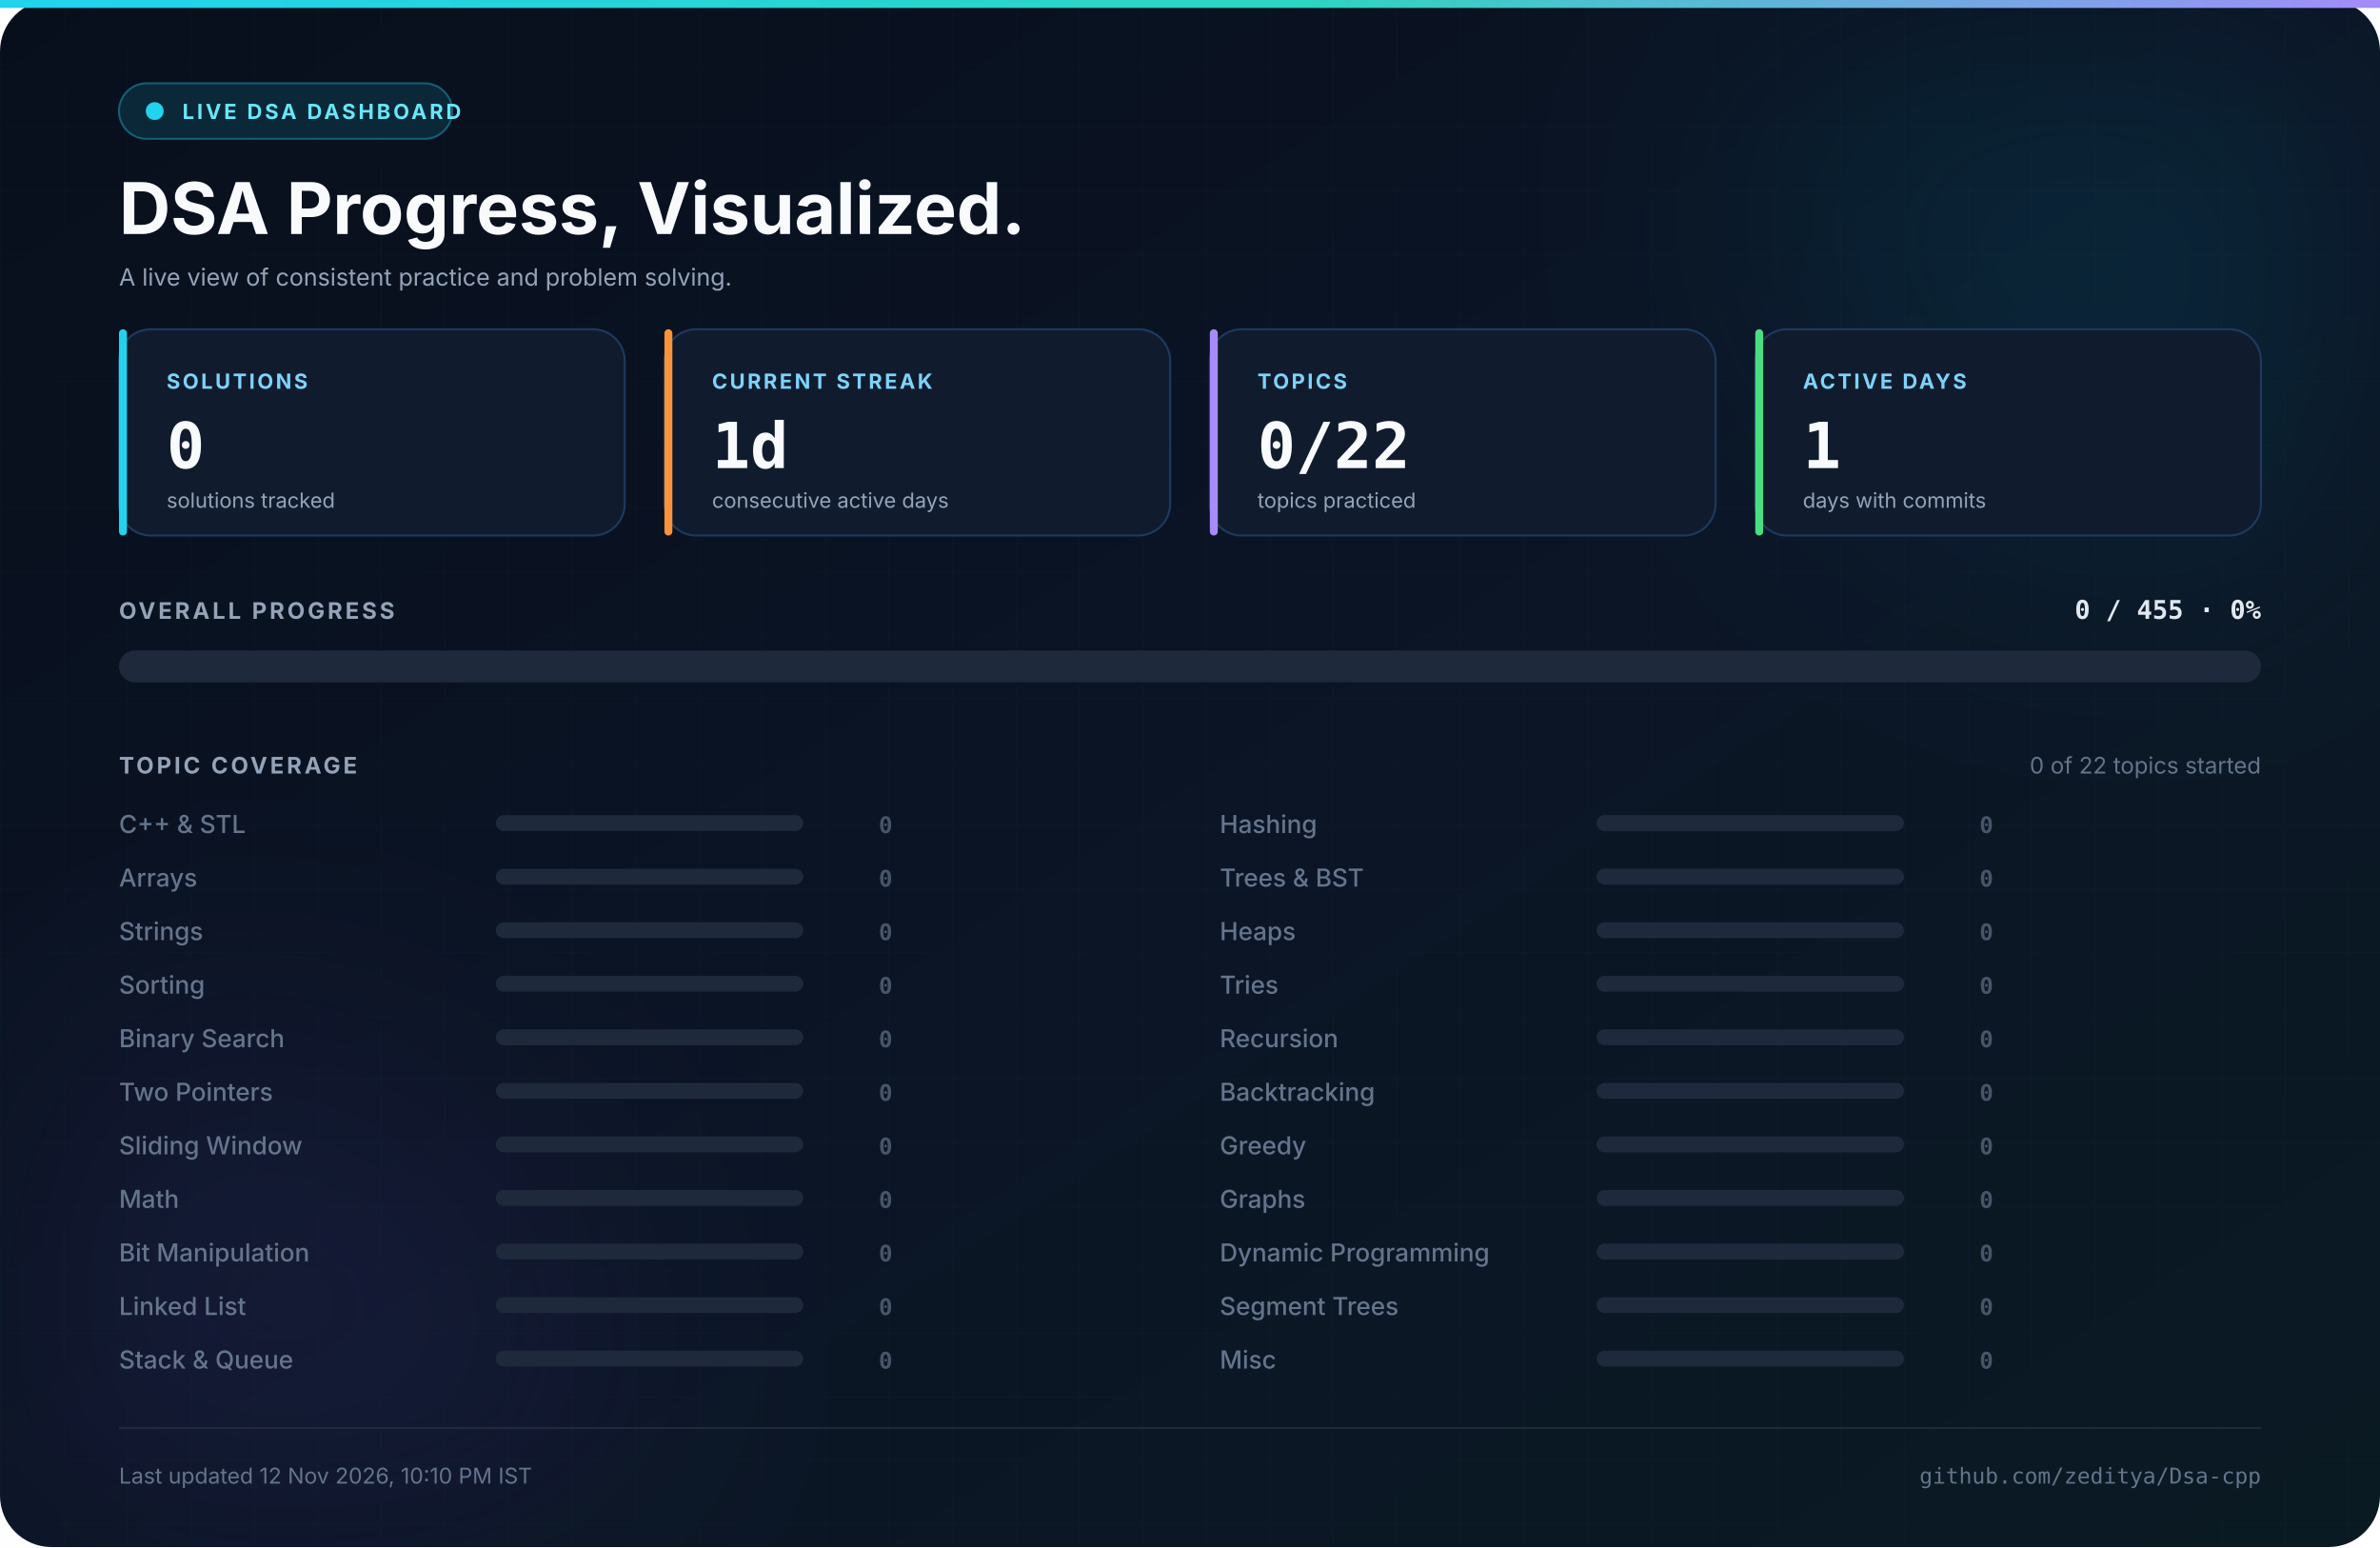
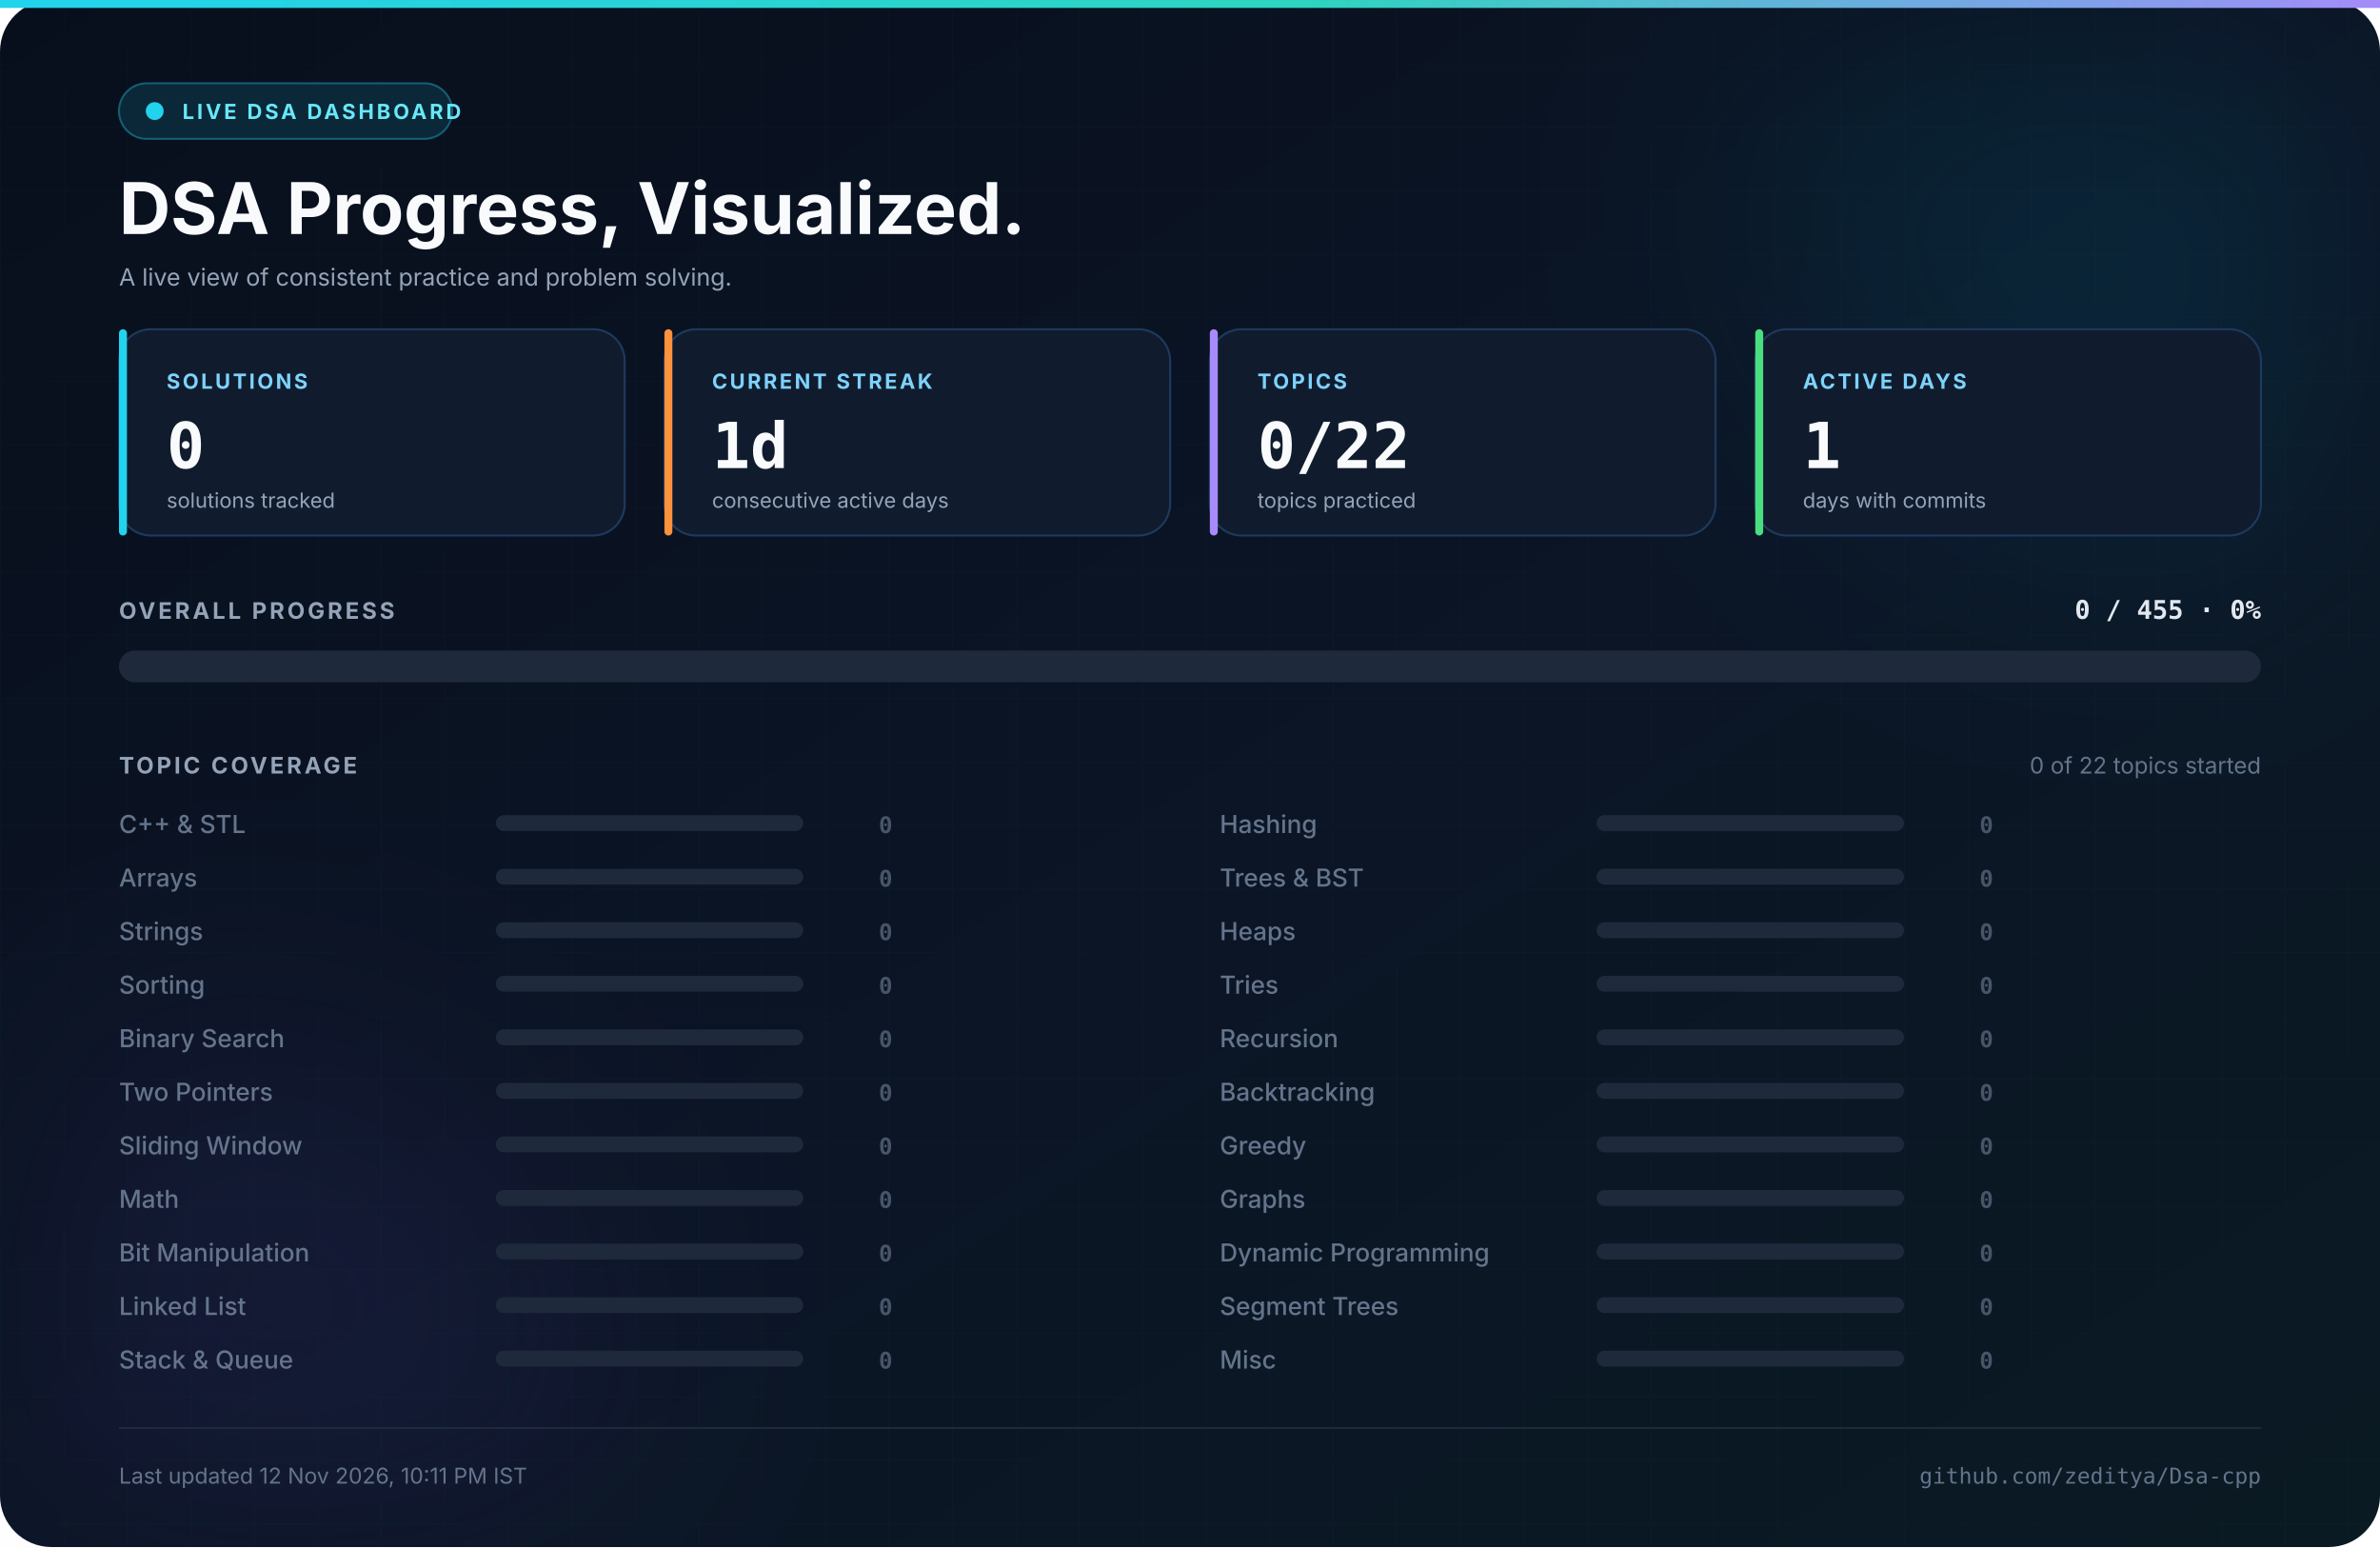
<svg xmlns="http://www.w3.org/2000/svg" width="1200" height="780" viewBox="0 0 1200 780" role="img" aria-label="Live DSA progress dashboard for zeditya">
  <defs>
    <linearGradient id="bg" x1="0" y1="0" x2="1" y2="1">
      <stop offset="0%" stop-color="#080f1c" />
      <stop offset="55%" stop-color="#0b1526" />
      <stop offset="100%" stop-color="#0a1a22" />
    </linearGradient>
    <linearGradient id="accent" x1="0" y1="0" x2="1" y2="0">
      <stop offset="0%" stop-color="#22d3ee" />
      <stop offset="55%" stop-color="#2dd4bf" />
      <stop offset="100%" stop-color="#a78bfa" />
    </linearGradient>
    <linearGradient id="bar" x1="0" y1="0" x2="1" y2="0">
      <stop offset="0%" stop-color="#06b6d4" />
      <stop offset="50%" stop-color="#14b8a6" />
      <stop offset="100%" stop-color="#8b5cf6" />
    </linearGradient>
    <pattern id="grid" width="32" height="32" patternUnits="userSpaceOnUse">
      <path d="M 32 0 L 0 0 0 32" fill="none" stroke="#38bdf8" stroke-width="0.5" />
    </pattern>
    <filter id="blur" x="-50%" y="-50%" width="200%" height="200%">
      <feGaussianBlur stdDeviation="70" />
    </filter>
  </defs>
  <rect width="1200" height="780" rx="26" fill="url(#bg)" />
  <rect width="1200" height="780" rx="26" fill="url(#grid)" opacity="0.035" />
  <rect x="0" y="0" width="1200" height="4" fill="url(#accent)" />
  <circle cx="1080" cy="90" r="190" fill="#06b6d4" opacity="0.10" filter="url(#blur)" />
  <circle cx="120" cy="700" r="180" fill="#8b5cf6" opacity="0.08" filter="url(#blur)" />
  <rect x="60" y="42" width="168" height="28" rx="14" fill="#0b2838" stroke="#155e75" />
  <circle cx="78" cy="56" r="4.5" fill="#22d3ee" />
  <text x="92" y="60" font-family="Inter, 'Segoe UI', 'Helvetica Neue', Arial, sans-serif" font-size="10.5" font-weight="700" fill="#67e8f9" text-anchor="start" letter-spacing="1.4">LIVE DSA DASHBOARD</text>
  <text x="60" y="118" font-family="Inter, 'Segoe UI', 'Helvetica Neue', Arial, sans-serif" font-size="36" font-weight="700" fill="#f8fafc" text-anchor="start">DSA Progress, Visualized.</text>
  <text x="60" y="144" font-family="Inter, 'Segoe UI', 'Helvetica Neue', Arial, sans-serif" font-size="12" font-weight="400" fill="#94a3b8" text-anchor="start">A live view of consistent practice and problem solving.</text>
  <rect x="60" y="166" width="255" height="104" rx="16" fill="#101c2e" stroke="#1e3a5f" stroke-width="1" />
  <rect x="60" y="166" width="4" height="104" rx="2" fill="#22d3ee" />
  <text x="84" y="196" font-family="Inter, 'Segoe UI', 'Helvetica Neue', Arial, sans-serif" font-size="10.5" font-weight="700" fill="#7dd3fc" text-anchor="start" letter-spacing="1.2">SOLUTIONS</text>
  <text x="84" y="236" font-family="'JetBrains Mono', 'Fira Code', 'SFMono-Regular', Consolas, monospace" font-size="32" font-weight="700" fill="#f8fafc" text-anchor="start">0</text>
  <text x="84" y="256" font-family="Inter, 'Segoe UI', 'Helvetica Neue', Arial, sans-serif" font-size="10.5" font-weight="400" fill="#94a3b8" text-anchor="start">solutions tracked</text>
  <rect x="335" y="166" width="255" height="104" rx="16" fill="#101c2e" stroke="#1e3a5f" stroke-width="1" />
  <rect x="335" y="166" width="4" height="104" rx="2" fill="#fb923c" />
  <text x="359" y="196" font-family="Inter, 'Segoe UI', 'Helvetica Neue', Arial, sans-serif" font-size="10.5" font-weight="700" fill="#7dd3fc" text-anchor="start" letter-spacing="1.2">CURRENT STREAK</text>
  <text x="359" y="236" font-family="'JetBrains Mono', 'Fira Code', 'SFMono-Regular', Consolas, monospace" font-size="32" font-weight="700" fill="#f8fafc" text-anchor="start">1d</text>
  <text x="359" y="256" font-family="Inter, 'Segoe UI', 'Helvetica Neue', Arial, sans-serif" font-size="10.5" font-weight="400" fill="#94a3b8" text-anchor="start">consecutive active days</text>
  <rect x="610" y="166" width="255" height="104" rx="16" fill="#101c2e" stroke="#1e3a5f" stroke-width="1" />
  <rect x="610" y="166" width="4" height="104" rx="2" fill="#a78bfa" />
  <text x="634" y="196" font-family="Inter, 'Segoe UI', 'Helvetica Neue', Arial, sans-serif" font-size="10.5" font-weight="700" fill="#7dd3fc" text-anchor="start" letter-spacing="1.2">TOPICS</text>
  <text x="634" y="236" font-family="'JetBrains Mono', 'Fira Code', 'SFMono-Regular', Consolas, monospace" font-size="32" font-weight="700" fill="#f8fafc" text-anchor="start">0/22</text>
  <text x="634" y="256" font-family="Inter, 'Segoe UI', 'Helvetica Neue', Arial, sans-serif" font-size="10.5" font-weight="400" fill="#94a3b8" text-anchor="start">topics practiced</text>
  <rect x="885" y="166" width="255" height="104" rx="16" fill="#101c2e" stroke="#1e3a5f" stroke-width="1" />
  <rect x="885" y="166" width="4" height="104" rx="2" fill="#4ade80" />
  <text x="909" y="196" font-family="Inter, 'Segoe UI', 'Helvetica Neue', Arial, sans-serif" font-size="10.5" font-weight="700" fill="#7dd3fc" text-anchor="start" letter-spacing="1.2">ACTIVE DAYS</text>
  <text x="909" y="236" font-family="'JetBrains Mono', 'Fira Code', 'SFMono-Regular', Consolas, monospace" font-size="32" font-weight="700" fill="#f8fafc" text-anchor="start">1</text>
  <text x="909" y="256" font-family="Inter, 'Segoe UI', 'Helvetica Neue', Arial, sans-serif" font-size="10.5" font-weight="400" fill="#94a3b8" text-anchor="start">days with commits</text>
  <text x="60" y="312" font-family="Inter, 'Segoe UI', 'Helvetica Neue', Arial, sans-serif" font-size="11.5" font-weight="700" fill="#94a3b8" text-anchor="start" letter-spacing="1.4">OVERALL PROGRESS</text>
  <text x="1140" y="312" font-family="'JetBrains Mono', 'Fira Code', 'SFMono-Regular', Consolas, monospace" font-size="13" font-weight="700" fill="#e2e8f0" text-anchor="end">0 / 455  ·  0%</text>
  <rect x="60" y="328" width="1080" height="16" rx="8" fill="#1e293b" />
  <text x="60" y="390" font-family="Inter, 'Segoe UI', 'Helvetica Neue', Arial, sans-serif" font-size="11.5" font-weight="700" fill="#94a3b8" text-anchor="start" letter-spacing="1.4">TOPIC COVERAGE</text>
  <text x="1140" y="390" font-family="Inter, 'Segoe UI', 'Helvetica Neue', Arial, sans-serif" font-size="11.5" font-weight="400" fill="#64748b" text-anchor="end">0 of 22 topics started</text>
  <text x="60" y="420" font-family="Inter, 'Segoe UI', 'Helvetica Neue', Arial, sans-serif" font-size="12.5" font-weight="500" fill="#64748b" text-anchor="start">C++ &amp; STL</text>
  <rect x="250" y="411" width="155" height="8" rx="4" fill="#1e293b" />
  <text x="450" y="420" font-family="'JetBrains Mono', 'Fira Code', 'SFMono-Regular', Consolas, monospace" font-size="11.5" font-weight="700" fill="#475569" text-anchor="end">0</text>
  <text x="60" y="447" font-family="Inter, 'Segoe UI', 'Helvetica Neue', Arial, sans-serif" font-size="12.5" font-weight="500" fill="#64748b" text-anchor="start">Arrays</text>
  <rect x="250" y="438" width="155" height="8" rx="4" fill="#1e293b" />
  <text x="450" y="447" font-family="'JetBrains Mono', 'Fira Code', 'SFMono-Regular', Consolas, monospace" font-size="11.5" font-weight="700" fill="#475569" text-anchor="end">0</text>
  <text x="60" y="474" font-family="Inter, 'Segoe UI', 'Helvetica Neue', Arial, sans-serif" font-size="12.5" font-weight="500" fill="#64748b" text-anchor="start">Strings</text>
  <rect x="250" y="465" width="155" height="8" rx="4" fill="#1e293b" />
  <text x="450" y="474" font-family="'JetBrains Mono', 'Fira Code', 'SFMono-Regular', Consolas, monospace" font-size="11.5" font-weight="700" fill="#475569" text-anchor="end">0</text>
  <text x="60" y="501" font-family="Inter, 'Segoe UI', 'Helvetica Neue', Arial, sans-serif" font-size="12.5" font-weight="500" fill="#64748b" text-anchor="start">Sorting</text>
  <rect x="250" y="492" width="155" height="8" rx="4" fill="#1e293b" />
  <text x="450" y="501" font-family="'JetBrains Mono', 'Fira Code', 'SFMono-Regular', Consolas, monospace" font-size="11.5" font-weight="700" fill="#475569" text-anchor="end">0</text>
  <text x="60" y="528" font-family="Inter, 'Segoe UI', 'Helvetica Neue', Arial, sans-serif" font-size="12.5" font-weight="500" fill="#64748b" text-anchor="start">Binary Search</text>
  <rect x="250" y="519" width="155" height="8" rx="4" fill="#1e293b" />
  <text x="450" y="528" font-family="'JetBrains Mono', 'Fira Code', 'SFMono-Regular', Consolas, monospace" font-size="11.5" font-weight="700" fill="#475569" text-anchor="end">0</text>
  <text x="60" y="555" font-family="Inter, 'Segoe UI', 'Helvetica Neue', Arial, sans-serif" font-size="12.5" font-weight="500" fill="#64748b" text-anchor="start">Two Pointers</text>
  <rect x="250" y="546" width="155" height="8" rx="4" fill="#1e293b" />
  <text x="450" y="555" font-family="'JetBrains Mono', 'Fira Code', 'SFMono-Regular', Consolas, monospace" font-size="11.5" font-weight="700" fill="#475569" text-anchor="end">0</text>
  <text x="60" y="582" font-family="Inter, 'Segoe UI', 'Helvetica Neue', Arial, sans-serif" font-size="12.5" font-weight="500" fill="#64748b" text-anchor="start">Sliding Window</text>
  <rect x="250" y="573" width="155" height="8" rx="4" fill="#1e293b" />
  <text x="450" y="582" font-family="'JetBrains Mono', 'Fira Code', 'SFMono-Regular', Consolas, monospace" font-size="11.5" font-weight="700" fill="#475569" text-anchor="end">0</text>
  <text x="60" y="609" font-family="Inter, 'Segoe UI', 'Helvetica Neue', Arial, sans-serif" font-size="12.5" font-weight="500" fill="#64748b" text-anchor="start">Math</text>
  <rect x="250" y="600" width="155" height="8" rx="4" fill="#1e293b" />
  <text x="450" y="609" font-family="'JetBrains Mono', 'Fira Code', 'SFMono-Regular', Consolas, monospace" font-size="11.5" font-weight="700" fill="#475569" text-anchor="end">0</text>
  <text x="60" y="636" font-family="Inter, 'Segoe UI', 'Helvetica Neue', Arial, sans-serif" font-size="12.5" font-weight="500" fill="#64748b" text-anchor="start">Bit Manipulation</text>
  <rect x="250" y="627" width="155" height="8" rx="4" fill="#1e293b" />
  <text x="450" y="636" font-family="'JetBrains Mono', 'Fira Code', 'SFMono-Regular', Consolas, monospace" font-size="11.5" font-weight="700" fill="#475569" text-anchor="end">0</text>
  <text x="60" y="663" font-family="Inter, 'Segoe UI', 'Helvetica Neue', Arial, sans-serif" font-size="12.5" font-weight="500" fill="#64748b" text-anchor="start">Linked List</text>
  <rect x="250" y="654" width="155" height="8" rx="4" fill="#1e293b" />
  <text x="450" y="663" font-family="'JetBrains Mono', 'Fira Code', 'SFMono-Regular', Consolas, monospace" font-size="11.5" font-weight="700" fill="#475569" text-anchor="end">0</text>
  <text x="60" y="690" font-family="Inter, 'Segoe UI', 'Helvetica Neue', Arial, sans-serif" font-size="12.5" font-weight="500" fill="#64748b" text-anchor="start">Stack &amp; Queue</text>
  <rect x="250" y="681" width="155" height="8" rx="4" fill="#1e293b" />
  <text x="450" y="690" font-family="'JetBrains Mono', 'Fira Code', 'SFMono-Regular', Consolas, monospace" font-size="11.5" font-weight="700" fill="#475569" text-anchor="end">0</text>
  <text x="615" y="420" font-family="Inter, 'Segoe UI', 'Helvetica Neue', Arial, sans-serif" font-size="12.5" font-weight="500" fill="#64748b" text-anchor="start">Hashing</text>
  <rect x="805" y="411" width="155" height="8" rx="4" fill="#1e293b" />
  <text x="1005" y="420" font-family="'JetBrains Mono', 'Fira Code', 'SFMono-Regular', Consolas, monospace" font-size="11.5" font-weight="700" fill="#475569" text-anchor="end">0</text>
  <text x="615" y="447" font-family="Inter, 'Segoe UI', 'Helvetica Neue', Arial, sans-serif" font-size="12.5" font-weight="500" fill="#64748b" text-anchor="start">Trees &amp; BST</text>
  <rect x="805" y="438" width="155" height="8" rx="4" fill="#1e293b" />
  <text x="1005" y="447" font-family="'JetBrains Mono', 'Fira Code', 'SFMono-Regular', Consolas, monospace" font-size="11.5" font-weight="700" fill="#475569" text-anchor="end">0</text>
  <text x="615" y="474" font-family="Inter, 'Segoe UI', 'Helvetica Neue', Arial, sans-serif" font-size="12.5" font-weight="500" fill="#64748b" text-anchor="start">Heaps</text>
  <rect x="805" y="465" width="155" height="8" rx="4" fill="#1e293b" />
  <text x="1005" y="474" font-family="'JetBrains Mono', 'Fira Code', 'SFMono-Regular', Consolas, monospace" font-size="11.5" font-weight="700" fill="#475569" text-anchor="end">0</text>
  <text x="615" y="501" font-family="Inter, 'Segoe UI', 'Helvetica Neue', Arial, sans-serif" font-size="12.5" font-weight="500" fill="#64748b" text-anchor="start">Tries</text>
  <rect x="805" y="492" width="155" height="8" rx="4" fill="#1e293b" />
  <text x="1005" y="501" font-family="'JetBrains Mono', 'Fira Code', 'SFMono-Regular', Consolas, monospace" font-size="11.5" font-weight="700" fill="#475569" text-anchor="end">0</text>
  <text x="615" y="528" font-family="Inter, 'Segoe UI', 'Helvetica Neue', Arial, sans-serif" font-size="12.5" font-weight="500" fill="#64748b" text-anchor="start">Recursion</text>
  <rect x="805" y="519" width="155" height="8" rx="4" fill="#1e293b" />
  <text x="1005" y="528" font-family="'JetBrains Mono', 'Fira Code', 'SFMono-Regular', Consolas, monospace" font-size="11.5" font-weight="700" fill="#475569" text-anchor="end">0</text>
  <text x="615" y="555" font-family="Inter, 'Segoe UI', 'Helvetica Neue', Arial, sans-serif" font-size="12.5" font-weight="500" fill="#64748b" text-anchor="start">Backtracking</text>
  <rect x="805" y="546" width="155" height="8" rx="4" fill="#1e293b" />
  <text x="1005" y="555" font-family="'JetBrains Mono', 'Fira Code', 'SFMono-Regular', Consolas, monospace" font-size="11.5" font-weight="700" fill="#475569" text-anchor="end">0</text>
  <text x="615" y="582" font-family="Inter, 'Segoe UI', 'Helvetica Neue', Arial, sans-serif" font-size="12.5" font-weight="500" fill="#64748b" text-anchor="start">Greedy</text>
  <rect x="805" y="573" width="155" height="8" rx="4" fill="#1e293b" />
  <text x="1005" y="582" font-family="'JetBrains Mono', 'Fira Code', 'SFMono-Regular', Consolas, monospace" font-size="11.5" font-weight="700" fill="#475569" text-anchor="end">0</text>
  <text x="615" y="609" font-family="Inter, 'Segoe UI', 'Helvetica Neue', Arial, sans-serif" font-size="12.5" font-weight="500" fill="#64748b" text-anchor="start">Graphs</text>
  <rect x="805" y="600" width="155" height="8" rx="4" fill="#1e293b" />
  <text x="1005" y="609" font-family="'JetBrains Mono', 'Fira Code', 'SFMono-Regular', Consolas, monospace" font-size="11.5" font-weight="700" fill="#475569" text-anchor="end">0</text>
  <text x="615" y="636" font-family="Inter, 'Segoe UI', 'Helvetica Neue', Arial, sans-serif" font-size="12.5" font-weight="500" fill="#64748b" text-anchor="start">Dynamic Programming</text>
  <rect x="805" y="627" width="155" height="8" rx="4" fill="#1e293b" />
  <text x="1005" y="636" font-family="'JetBrains Mono', 'Fira Code', 'SFMono-Regular', Consolas, monospace" font-size="11.5" font-weight="700" fill="#475569" text-anchor="end">0</text>
  <text x="615" y="663" font-family="Inter, 'Segoe UI', 'Helvetica Neue', Arial, sans-serif" font-size="12.5" font-weight="500" fill="#64748b" text-anchor="start">Segment Trees</text>
  <rect x="805" y="654" width="155" height="8" rx="4" fill="#1e293b" />
  <text x="1005" y="663" font-family="'JetBrains Mono', 'Fira Code', 'SFMono-Regular', Consolas, monospace" font-size="11.5" font-weight="700" fill="#475569" text-anchor="end">0</text>
  <text x="615" y="690" font-family="Inter, 'Segoe UI', 'Helvetica Neue', Arial, sans-serif" font-size="12.5" font-weight="500" fill="#64748b" text-anchor="start">Misc</text>
  <rect x="805" y="681" width="155" height="8" rx="4" fill="#1e293b" />
  <text x="1005" y="690" font-family="'JetBrains Mono', 'Fira Code', 'SFMono-Regular', Consolas, monospace" font-size="11.5" font-weight="700" fill="#475569" text-anchor="end">0</text>
  <line x1="60" y1="720" x2="1140" y2="720" stroke="#1e293b" stroke-width="1" />
-   <text x="60" y="748" font-family="Inter, 'Segoe UI', 'Helvetica Neue', Arial, sans-serif" font-size="11" font-weight="400" fill="#64748b" text-anchor="start">Last updated 12 Nov 2026, 10:10 PM IST</text>
+   <text x="60" y="748" font-family="Inter, 'Segoe UI', 'Helvetica Neue', Arial, sans-serif" font-size="11" font-weight="400" fill="#64748b" text-anchor="start">Last updated 12 Nov 2026, 10:11 PM IST</text>
  <text x="1140" y="748" font-family="'JetBrains Mono', 'Fira Code', 'SFMono-Regular', Consolas, monospace" font-size="11" font-weight="400" fill="#64748b" text-anchor="end">github.com/zeditya/Dsa-cpp</text>
</svg>
